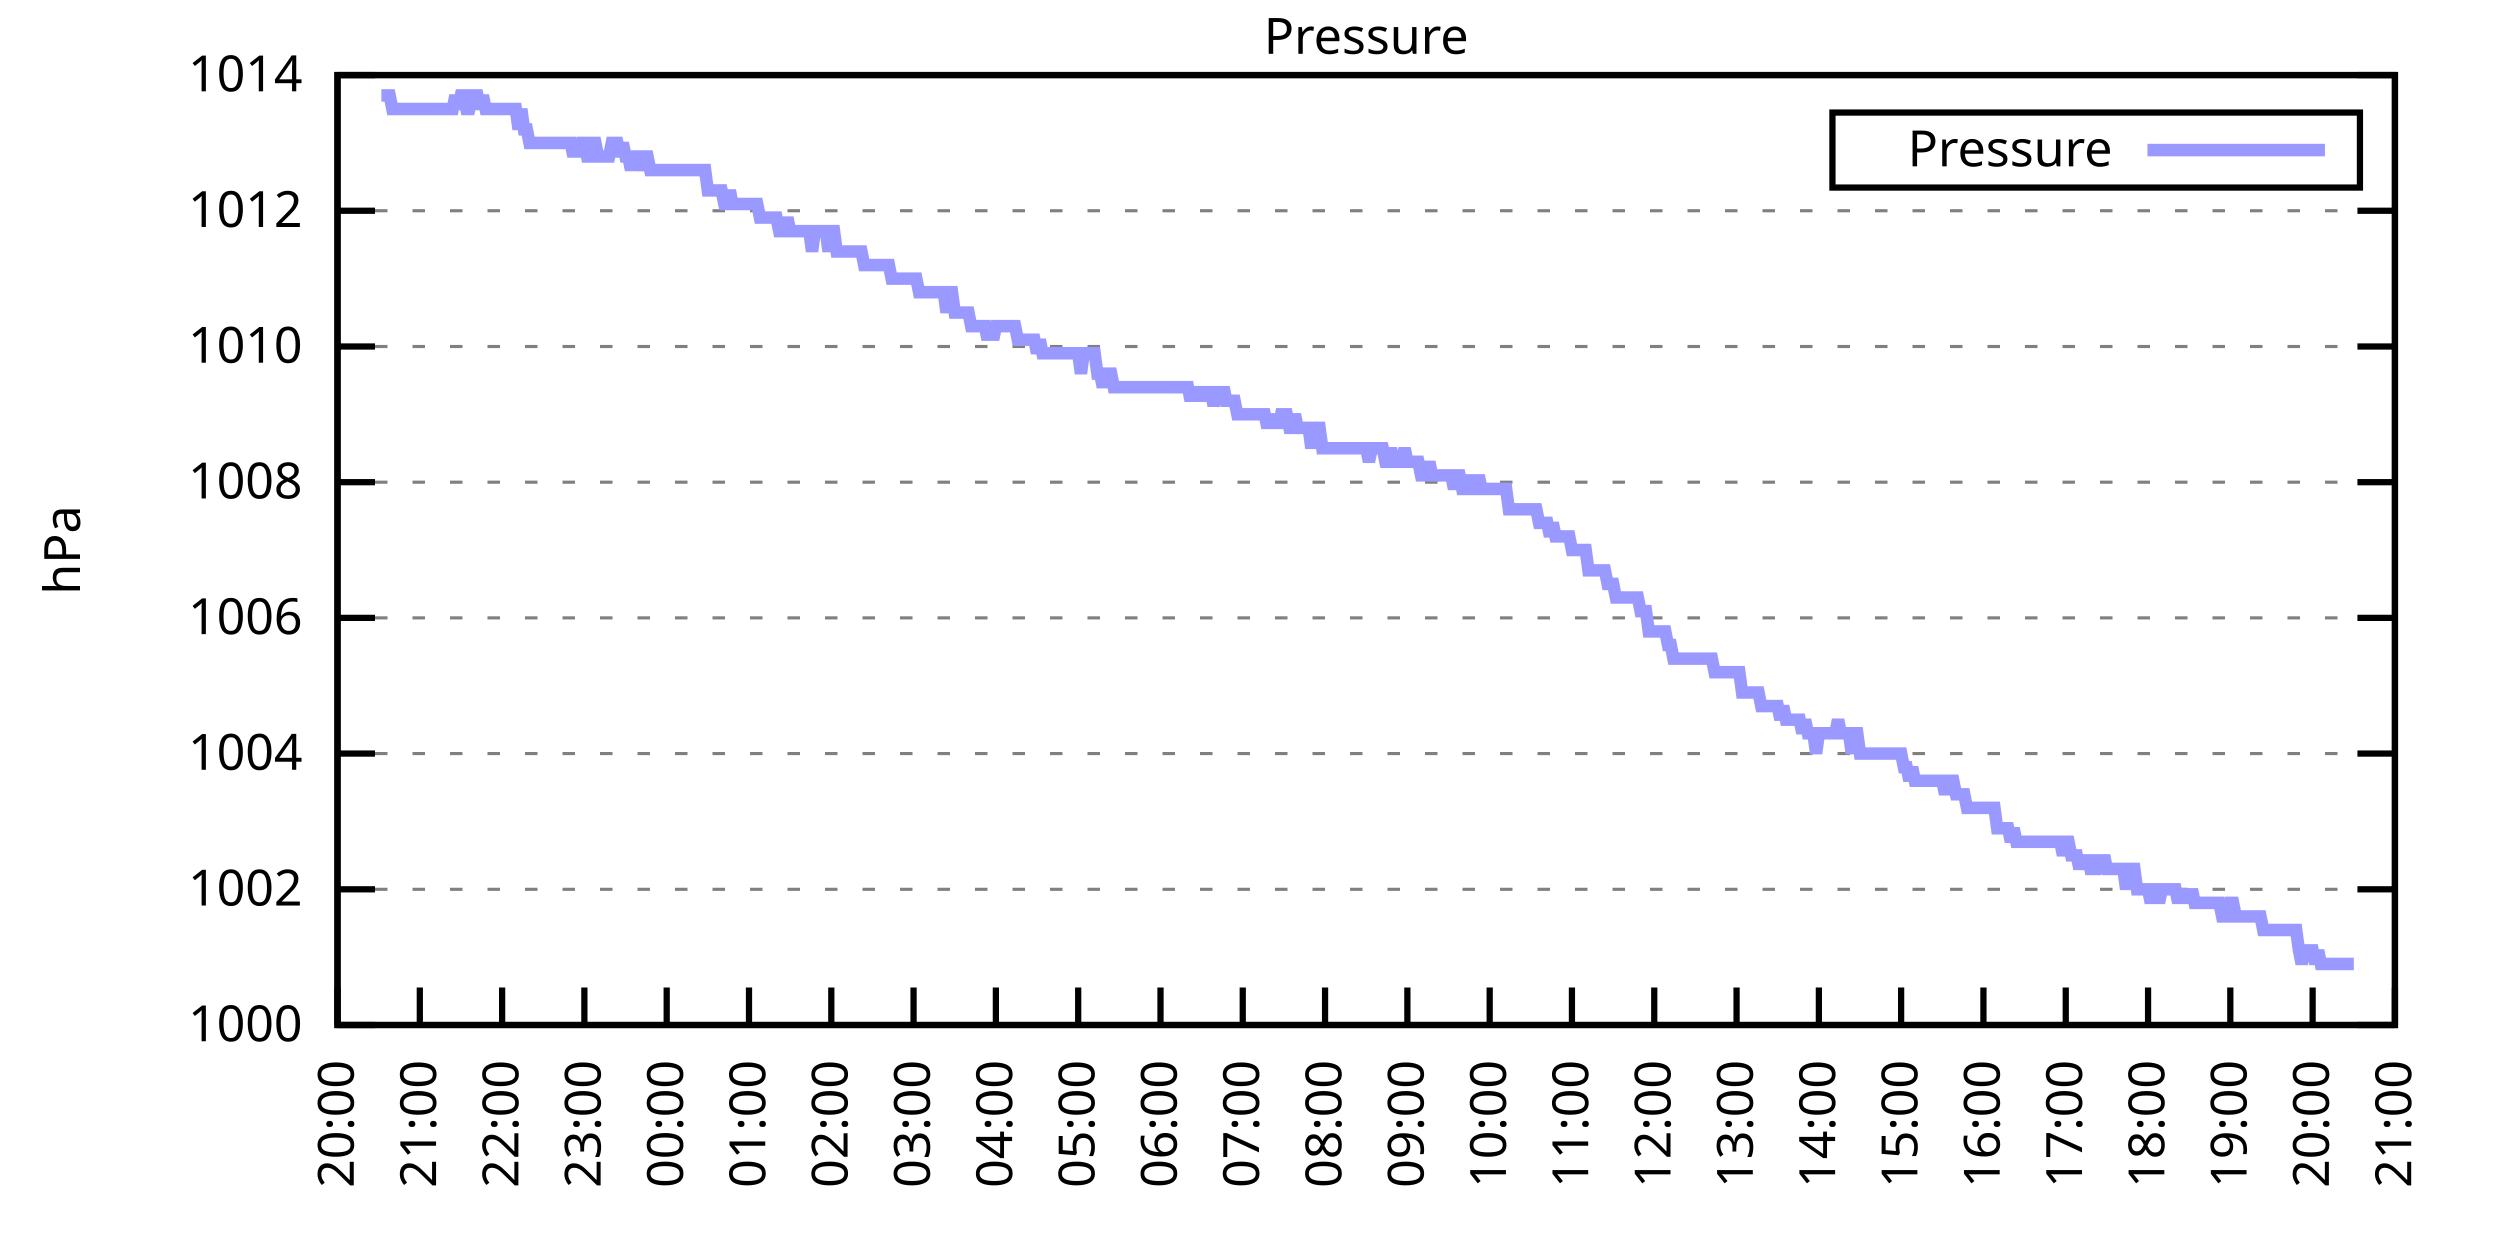
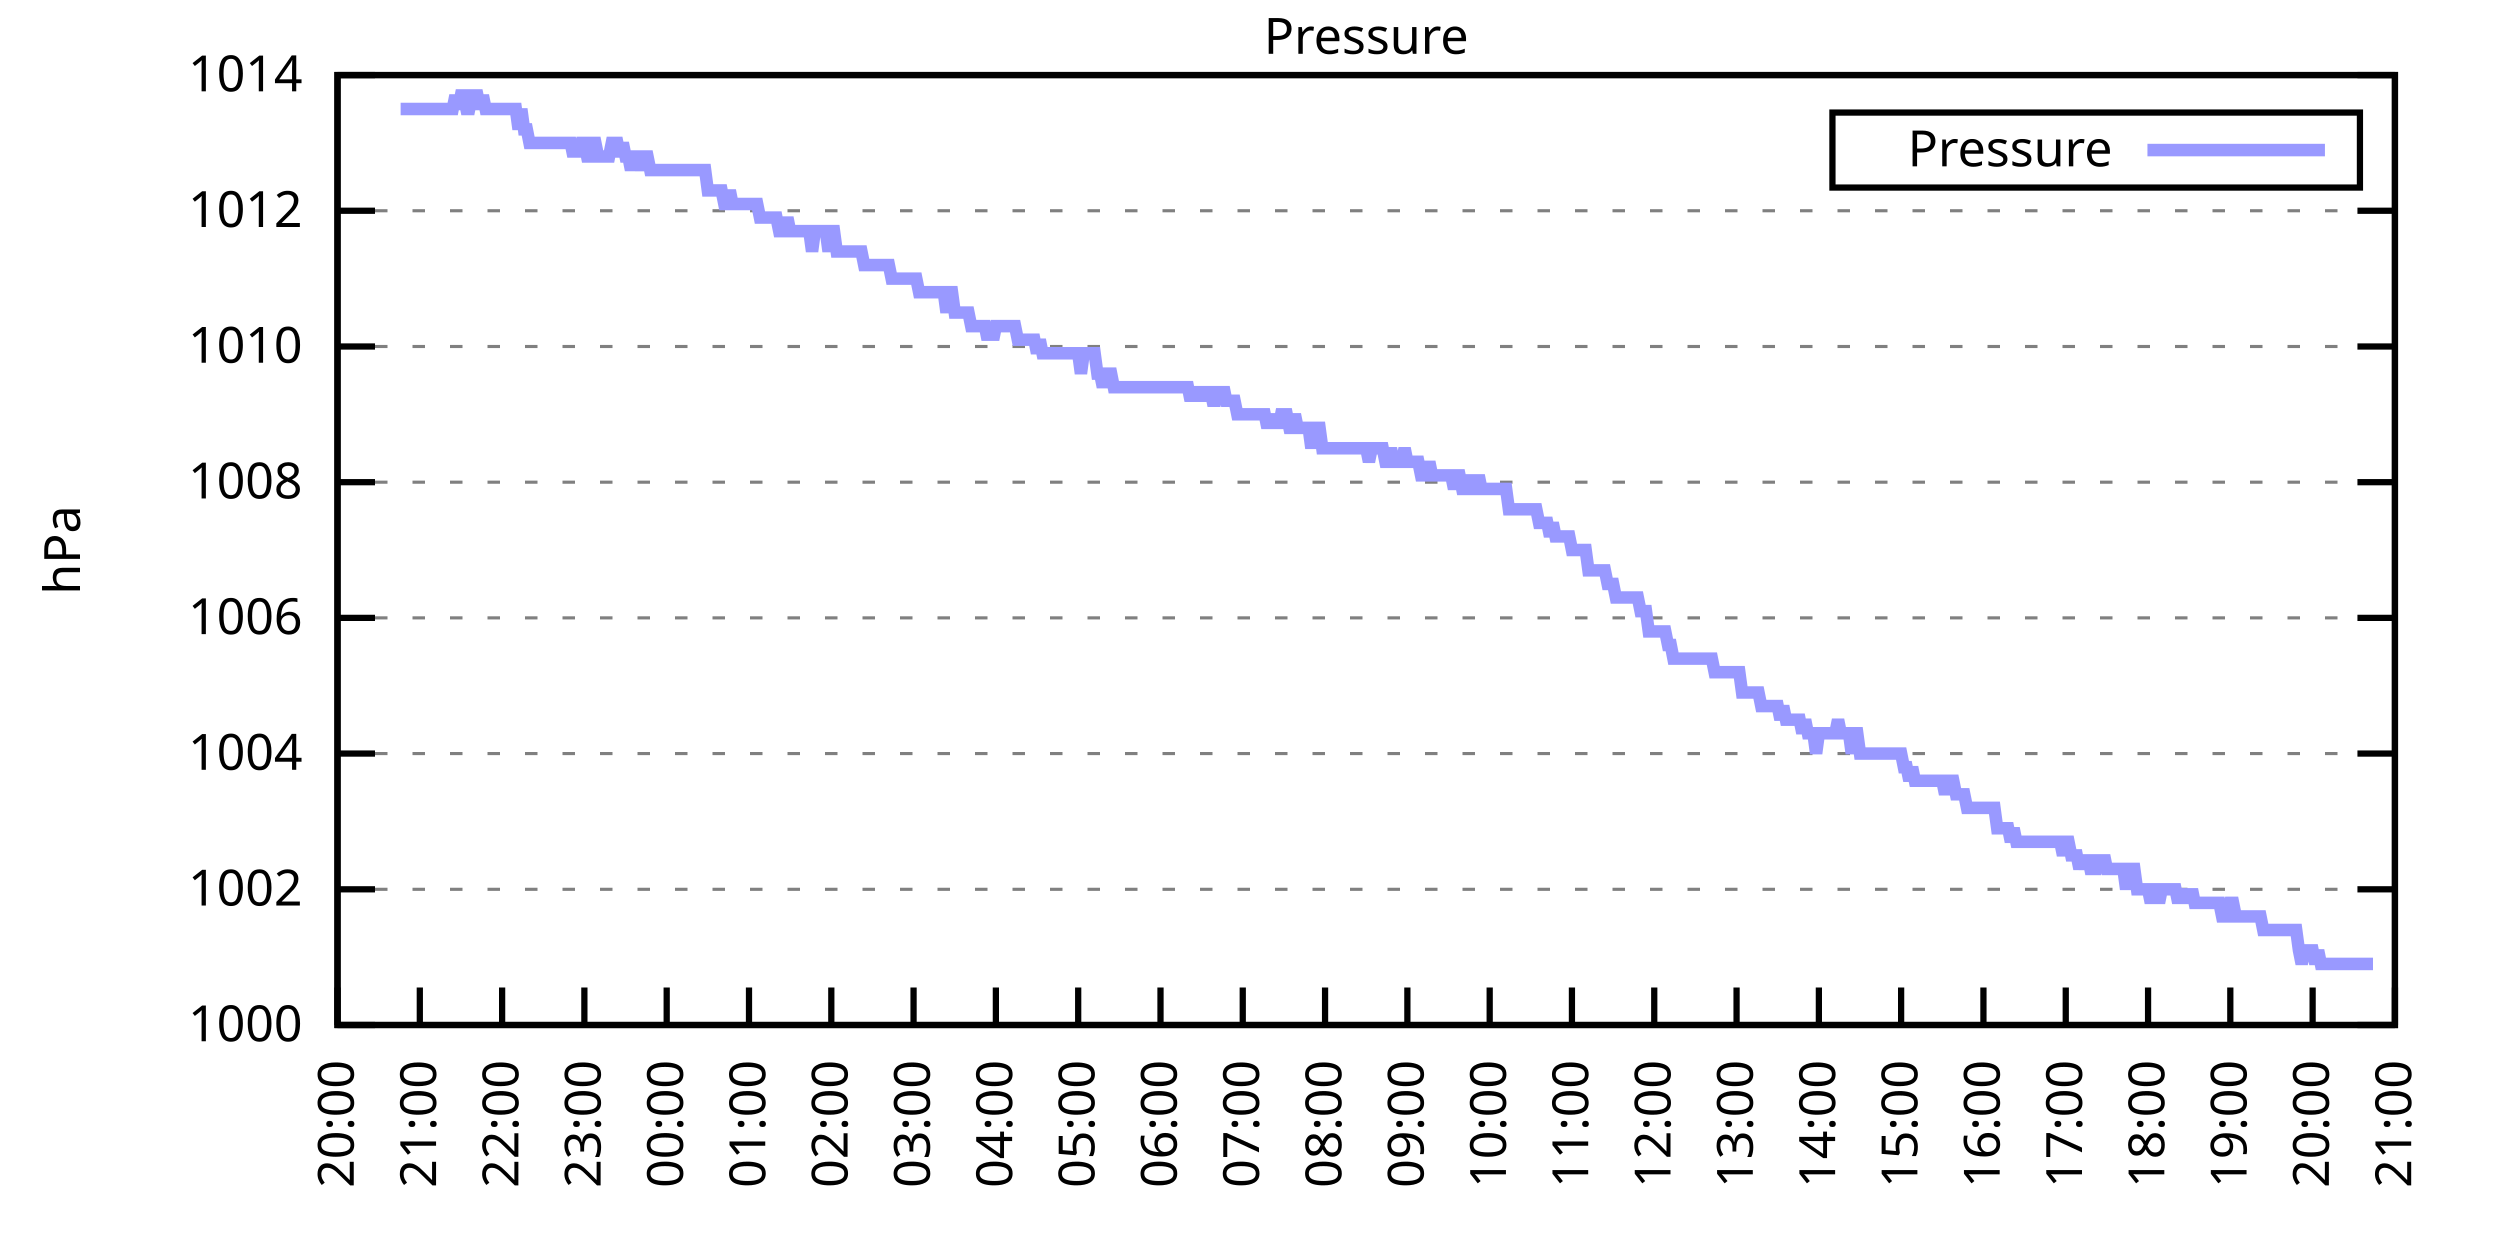
<svg xmlns="http://www.w3.org/2000/svg" xmlns:xlink="http://www.w3.org/1999/xlink" width="400" height="200" viewBox="0 0 400 200">
  <g id="gnuplot_canvas">
    <rect x="0" y="0" width="400" height="200" fill="none" />
    <defs>
      <circle id="gpDot" r="0.5" stroke-width="0.5" stroke="currentColor" />
      <path id="gpPt0" stroke-width="0.333" stroke="currentColor" d="M-1,0 h2 M0,-1 v2" />
      <path id="gpPt1" stroke-width="0.333" stroke="currentColor" d="M-1,-1 L1,1 M1,-1 L-1,1" />
      <path id="gpPt2" stroke-width="0.333" stroke="currentColor" d="M-1,0 L1,0 M0,-1 L0,1 M-1,-1 L1,1 M-1,1 L1,-1" />
      <rect id="gpPt3" stroke-width="0.333" stroke="currentColor" x="-1" y="-1" width="2" height="2" />
      <rect id="gpPt4" stroke-width="0.333" stroke="currentColor" fill="currentColor" x="-1" y="-1" width="2" height="2" />
      <circle id="gpPt5" stroke-width="0.333" stroke="currentColor" cx="0" cy="0" r="1" />
      <use xlink:href="#gpPt5" id="gpPt6" fill="currentColor" stroke="none" />
      <path id="gpPt7" stroke-width="0.333" stroke="currentColor" d="M0,-1.33 L-1.33,0.67 L1.33,0.67 z" />
      <use xlink:href="#gpPt7" id="gpPt8" fill="currentColor" stroke="none" />
      <use xlink:href="#gpPt7" id="gpPt9" stroke="currentColor" transform="rotate(180)" />
      <use xlink:href="#gpPt9" id="gpPt10" fill="currentColor" stroke="none" />
      <use xlink:href="#gpPt3" id="gpPt11" stroke="currentColor" transform="rotate(45)" />
      <use xlink:href="#gpPt11" id="gpPt12" fill="currentColor" stroke="none" />
      <path id="gpPt13" stroke-width="0.333" stroke="currentColor" d="M0,1.330 L1.265,0.411 L0.782,-1.067 L-0.782,-1.076 L-1.265,0.411 z" />
      <use xlink:href="#gpPt13" id="gpPt14" fill="currentColor" stroke="none" />
      <filter id="textbox" filterUnits="objectBoundingBox" x="0" y="0" height="1" width="1">
        <feFlood flood-color="white" flood-opacity="1" result="bgnd" />
        <feComposite in="SourceGraphic" in2="bgnd" operator="atop" />
      </filter>
      <filter id="greybox" filterUnits="objectBoundingBox" x="0" y="0" height="1" width="1">
        <feFlood flood-color="lightgrey" flood-opacity="1" result="grey" />
        <feComposite in="SourceGraphic" in2="grey" operator="atop" />
      </filter>
    </defs>
    <g fill="none" color="white" stroke="currentColor" stroke-width="1.00" stroke-linecap="butt" stroke-linejoin="miter">
</g>
    <g fill="none" color="black" stroke="currentColor" stroke-width="1.00" stroke-linecap="butt" stroke-linejoin="miter">
      <g stroke="none" shape-rendering="crispEdges">
        <polygon fill="rgb(255, 255, 255)" points="54.00,164.00 383.18,164.00 383.18,12.02 54.00,12.02 " />
      </g>
    </g>
    <g fill="none" color="black" stroke="currentColor" stroke-width="1.00" stroke-linecap="butt" stroke-linejoin="miter">
</g>
    <g fill="none" color="black" stroke="black" stroke-width="0.50" stroke-linecap="butt" stroke-linejoin="miter">
</g>
    <g fill="none" color="gray" stroke="currentColor" stroke-width="0.50" stroke-linecap="butt" stroke-linejoin="miter">
      <path stroke="gray" stroke-dasharray="2,4" class="gridline" d="M54.00,164.00 L383.19,164.00  " />
    </g>
    <g fill="none" color="gray" stroke="gray" stroke-width="1.00" stroke-linecap="butt" stroke-linejoin="miter">
</g>
    <g fill="none" color="black" stroke="currentColor" stroke-width="1.00" stroke-linecap="butt" stroke-linejoin="miter">
      <path stroke="black" d="M54.00,164.00 L60.00,164.00 M383.19,164.00 L377.19,164.00  " />
      <g transform="translate(48.40,166.60)" stroke="none" fill="black" font-family="Sans" font-size="8.00" text-anchor="end">
        <text>
          <tspan font-family="Sans"> 1000</tspan>
        </text>
      </g>
    </g>
    <g fill="none" color="black" stroke="currentColor" stroke-width="1.00" stroke-linecap="butt" stroke-linejoin="miter">
</g>
    <g fill="none" color="black" stroke="black" stroke-width="0.50" stroke-linecap="butt" stroke-linejoin="miter">
</g>
    <g fill="none" color="gray" stroke="currentColor" stroke-width="0.50" stroke-linecap="butt" stroke-linejoin="miter">
      <path stroke="gray" stroke-dasharray="2,4" class="gridline" d="M54.00,142.29 L383.19,142.29  " />
    </g>
    <g fill="none" color="gray" stroke="gray" stroke-width="1.00" stroke-linecap="butt" stroke-linejoin="miter">
</g>
    <g fill="none" color="black" stroke="currentColor" stroke-width="1.00" stroke-linecap="butt" stroke-linejoin="miter">
      <path stroke="black" d="M54.00,142.29 L60.00,142.29 M383.19,142.29 L377.19,142.29  " />
      <g transform="translate(48.40,144.89)" stroke="none" fill="black" font-family="Sans" font-size="8.00" text-anchor="end">
        <text>
          <tspan font-family="Sans"> 1002</tspan>
        </text>
      </g>
    </g>
    <g fill="none" color="black" stroke="currentColor" stroke-width="1.00" stroke-linecap="butt" stroke-linejoin="miter">
</g>
    <g fill="none" color="black" stroke="black" stroke-width="0.50" stroke-linecap="butt" stroke-linejoin="miter">
</g>
    <g fill="none" color="gray" stroke="currentColor" stroke-width="0.50" stroke-linecap="butt" stroke-linejoin="miter">
      <path stroke="gray" stroke-dasharray="2,4" class="gridline" d="M54.00,120.57 L383.19,120.57  " />
    </g>
    <g fill="none" color="gray" stroke="gray" stroke-width="1.00" stroke-linecap="butt" stroke-linejoin="miter">
</g>
    <g fill="none" color="black" stroke="currentColor" stroke-width="1.00" stroke-linecap="butt" stroke-linejoin="miter">
      <path stroke="black" d="M54.00,120.57 L60.00,120.57 M383.19,120.57 L377.19,120.57  " />
      <g transform="translate(48.40,123.17)" stroke="none" fill="black" font-family="Sans" font-size="8.00" text-anchor="end">
        <text>
          <tspan font-family="Sans"> 1004</tspan>
        </text>
      </g>
    </g>
    <g fill="none" color="black" stroke="currentColor" stroke-width="1.00" stroke-linecap="butt" stroke-linejoin="miter">
</g>
    <g fill="none" color="black" stroke="black" stroke-width="0.50" stroke-linecap="butt" stroke-linejoin="miter">
</g>
    <g fill="none" color="gray" stroke="currentColor" stroke-width="0.50" stroke-linecap="butt" stroke-linejoin="miter">
      <path stroke="gray" stroke-dasharray="2,4" class="gridline" d="M54.00,98.86 L383.19,98.86  " />
    </g>
    <g fill="none" color="gray" stroke="gray" stroke-width="1.00" stroke-linecap="butt" stroke-linejoin="miter">
</g>
    <g fill="none" color="black" stroke="currentColor" stroke-width="1.00" stroke-linecap="butt" stroke-linejoin="miter">
      <path stroke="black" d="M54.00,98.86 L60.00,98.86 M383.19,98.86 L377.19,98.86  " />
      <g transform="translate(48.40,101.46)" stroke="none" fill="black" font-family="Sans" font-size="8.00" text-anchor="end">
        <text>
          <tspan font-family="Sans"> 1006</tspan>
        </text>
      </g>
    </g>
    <g fill="none" color="black" stroke="currentColor" stroke-width="1.00" stroke-linecap="butt" stroke-linejoin="miter">
</g>
    <g fill="none" color="black" stroke="black" stroke-width="0.50" stroke-linecap="butt" stroke-linejoin="miter">
</g>
    <g fill="none" color="gray" stroke="currentColor" stroke-width="0.50" stroke-linecap="butt" stroke-linejoin="miter">
      <path stroke="gray" stroke-dasharray="2,4" class="gridline" d="M54.00,77.15 L383.19,77.15  " />
    </g>
    <g fill="none" color="gray" stroke="gray" stroke-width="1.00" stroke-linecap="butt" stroke-linejoin="miter">
</g>
    <g fill="none" color="black" stroke="currentColor" stroke-width="1.00" stroke-linecap="butt" stroke-linejoin="miter">
      <path stroke="black" d="M54.00,77.15 L60.00,77.15 M383.19,77.15 L377.19,77.15  " />
      <g transform="translate(48.40,79.75)" stroke="none" fill="black" font-family="Sans" font-size="8.00" text-anchor="end">
        <text>
          <tspan font-family="Sans"> 1008</tspan>
        </text>
      </g>
    </g>
    <g fill="none" color="black" stroke="currentColor" stroke-width="1.00" stroke-linecap="butt" stroke-linejoin="miter">
</g>
    <g fill="none" color="black" stroke="black" stroke-width="0.50" stroke-linecap="butt" stroke-linejoin="miter">
</g>
    <g fill="none" color="gray" stroke="currentColor" stroke-width="0.50" stroke-linecap="butt" stroke-linejoin="miter">
      <path stroke="gray" stroke-dasharray="2,4" class="gridline" d="M54.00,55.44 L383.19,55.44  " />
    </g>
    <g fill="none" color="gray" stroke="gray" stroke-width="1.00" stroke-linecap="butt" stroke-linejoin="miter">
</g>
    <g fill="none" color="black" stroke="currentColor" stroke-width="1.00" stroke-linecap="butt" stroke-linejoin="miter">
      <path stroke="black" d="M54.00,55.44 L60.00,55.44 M383.19,55.44 L377.19,55.44  " />
      <g transform="translate(48.40,58.04)" stroke="none" fill="black" font-family="Sans" font-size="8.00" text-anchor="end">
        <text>
          <tspan font-family="Sans"> 1010</tspan>
        </text>
      </g>
    </g>
    <g fill="none" color="black" stroke="currentColor" stroke-width="1.00" stroke-linecap="butt" stroke-linejoin="miter">
</g>
    <g fill="none" color="black" stroke="black" stroke-width="0.50" stroke-linecap="butt" stroke-linejoin="miter">
</g>
    <g fill="none" color="gray" stroke="currentColor" stroke-width="0.50" stroke-linecap="butt" stroke-linejoin="miter">
      <path stroke="gray" stroke-dasharray="2,4" class="gridline" d="M54.00,33.72 L383.19,33.72  " />
    </g>
    <g fill="none" color="gray" stroke="gray" stroke-width="1.00" stroke-linecap="butt" stroke-linejoin="miter">
</g>
    <g fill="none" color="black" stroke="currentColor" stroke-width="1.00" stroke-linecap="butt" stroke-linejoin="miter">
      <path stroke="black" d="M54.00,33.72 L60.00,33.72 M383.19,33.72 L377.19,33.72  " />
      <g transform="translate(48.40,36.32)" stroke="none" fill="black" font-family="Sans" font-size="8.00" text-anchor="end">
        <text>
          <tspan font-family="Sans"> 1012</tspan>
        </text>
      </g>
    </g>
    <g fill="none" color="black" stroke="currentColor" stroke-width="1.00" stroke-linecap="butt" stroke-linejoin="miter">
</g>
    <g fill="none" color="black" stroke="black" stroke-width="0.50" stroke-linecap="butt" stroke-linejoin="miter">
</g>
    <g fill="none" color="gray" stroke="currentColor" stroke-width="0.50" stroke-linecap="butt" stroke-linejoin="miter">
      <path stroke="gray" stroke-dasharray="2,4" class="gridline" d="M54.00,12.01 L383.19,12.01  " />
    </g>
    <g fill="none" color="gray" stroke="gray" stroke-width="1.00" stroke-linecap="butt" stroke-linejoin="miter">
</g>
    <g fill="none" color="black" stroke="currentColor" stroke-width="1.00" stroke-linecap="butt" stroke-linejoin="miter">
      <path stroke="black" d="M54.00,12.01 L60.00,12.01 M383.19,12.01 L377.19,12.01  " />
      <g transform="translate(48.40,14.61)" stroke="none" fill="black" font-family="Sans" font-size="8.00" text-anchor="end">
        <text>
          <tspan font-family="Sans"> 1014</tspan>
        </text>
      </g>
    </g>
    <g fill="none" color="black" stroke="currentColor" stroke-width="1.00" stroke-linecap="butt" stroke-linejoin="miter">
      <path stroke="black" d="M54.00,164.00 L54.00,158.00  " />
      <g transform="translate(56.60,169.60) rotate(270.00)" stroke="none" fill="black" font-family="Sans" font-size="8.00" text-anchor="end">
        <text>
          <tspan font-family="Sans">20:00</tspan>
        </text>
      </g>
    </g>
    <g fill="none" color="black" stroke="currentColor" stroke-width="1.00" stroke-linecap="butt" stroke-linejoin="miter">
      <path stroke="black" d="M67.17,164.00 L67.17,158.00  " />
      <g transform="translate(69.77,169.60) rotate(270.00)" stroke="none" fill="black" font-family="Sans" font-size="8.00" text-anchor="end">
        <text>
          <tspan font-family="Sans">21:00</tspan>
        </text>
      </g>
    </g>
    <g fill="none" color="black" stroke="currentColor" stroke-width="1.00" stroke-linecap="butt" stroke-linejoin="miter">
      <path stroke="black" d="M80.34,164.00 L80.34,158.00  " />
      <g transform="translate(82.94,169.60) rotate(270.00)" stroke="none" fill="black" font-family="Sans" font-size="8.00" text-anchor="end">
        <text>
          <tspan font-family="Sans">22:00</tspan>
        </text>
      </g>
    </g>
    <g fill="none" color="black" stroke="currentColor" stroke-width="1.00" stroke-linecap="butt" stroke-linejoin="miter">
      <path stroke="black" d="M93.50,164.00 L93.50,158.00  " />
      <g transform="translate(96.10,169.60) rotate(270.00)" stroke="none" fill="black" font-family="Sans" font-size="8.00" text-anchor="end">
        <text>
          <tspan font-family="Sans">23:00</tspan>
        </text>
      </g>
    </g>
    <g fill="none" color="black" stroke="currentColor" stroke-width="1.00" stroke-linecap="butt" stroke-linejoin="miter">
      <path stroke="black" d="M106.67,164.00 L106.67,158.00  " />
      <g transform="translate(109.27,169.60) rotate(270.00)" stroke="none" fill="black" font-family="Sans" font-size="8.00" text-anchor="end">
        <text>
          <tspan font-family="Sans">00:00</tspan>
        </text>
      </g>
    </g>
    <g fill="none" color="black" stroke="currentColor" stroke-width="1.00" stroke-linecap="butt" stroke-linejoin="miter">
      <path stroke="black" d="M119.84,164.00 L119.84,158.00  " />
      <g transform="translate(122.44,169.60) rotate(270.00)" stroke="none" fill="black" font-family="Sans" font-size="8.00" text-anchor="end">
        <text>
          <tspan font-family="Sans">01:00</tspan>
        </text>
      </g>
    </g>
    <g fill="none" color="black" stroke="currentColor" stroke-width="1.00" stroke-linecap="butt" stroke-linejoin="miter">
      <path stroke="black" d="M133.01,164.00 L133.01,158.00  " />
      <g transform="translate(135.61,169.60) rotate(270.00)" stroke="none" fill="black" font-family="Sans" font-size="8.00" text-anchor="end">
        <text>
          <tspan font-family="Sans">02:00</tspan>
        </text>
      </g>
    </g>
    <g fill="none" color="black" stroke="currentColor" stroke-width="1.00" stroke-linecap="butt" stroke-linejoin="miter">
      <path stroke="black" d="M146.17,164.00 L146.17,158.00  " />
      <g transform="translate(148.77,169.60) rotate(270.00)" stroke="none" fill="black" font-family="Sans" font-size="8.00" text-anchor="end">
        <text>
          <tspan font-family="Sans">03:00</tspan>
        </text>
      </g>
    </g>
    <g fill="none" color="black" stroke="currentColor" stroke-width="1.00" stroke-linecap="butt" stroke-linejoin="miter">
      <path stroke="black" d="M159.34,164.00 L159.34,158.00  " />
      <g transform="translate(161.94,169.60) rotate(270.00)" stroke="none" fill="black" font-family="Sans" font-size="8.00" text-anchor="end">
        <text>
          <tspan font-family="Sans">04:00</tspan>
        </text>
      </g>
    </g>
    <g fill="none" color="black" stroke="currentColor" stroke-width="1.00" stroke-linecap="butt" stroke-linejoin="miter">
      <path stroke="black" d="M172.51,164.00 L172.51,158.00  " />
      <g transform="translate(175.11,169.60) rotate(270.00)" stroke="none" fill="black" font-family="Sans" font-size="8.00" text-anchor="end">
        <text>
          <tspan font-family="Sans">05:00</tspan>
        </text>
      </g>
    </g>
    <g fill="none" color="black" stroke="currentColor" stroke-width="1.00" stroke-linecap="butt" stroke-linejoin="miter">
      <path stroke="black" d="M185.68,164.00 L185.68,158.00  " />
      <g transform="translate(188.28,169.60) rotate(270.00)" stroke="none" fill="black" font-family="Sans" font-size="8.00" text-anchor="end">
        <text>
          <tspan font-family="Sans">06:00</tspan>
        </text>
      </g>
    </g>
    <g fill="none" color="black" stroke="currentColor" stroke-width="1.00" stroke-linecap="butt" stroke-linejoin="miter">
      <path stroke="black" d="M198.84,164.00 L198.84,158.00  " />
      <g transform="translate(201.44,169.60) rotate(270.00)" stroke="none" fill="black" font-family="Sans" font-size="8.00" text-anchor="end">
        <text>
          <tspan font-family="Sans">07:00</tspan>
        </text>
      </g>
    </g>
    <g fill="none" color="black" stroke="currentColor" stroke-width="1.00" stroke-linecap="butt" stroke-linejoin="miter">
      <path stroke="black" d="M212.01,164.00 L212.01,158.00  " />
      <g transform="translate(214.61,169.60) rotate(270.00)" stroke="none" fill="black" font-family="Sans" font-size="8.00" text-anchor="end">
        <text>
          <tspan font-family="Sans">08:00</tspan>
        </text>
      </g>
    </g>
    <g fill="none" color="black" stroke="currentColor" stroke-width="1.00" stroke-linecap="butt" stroke-linejoin="miter">
      <path stroke="black" d="M225.18,164.00 L225.18,158.00  " />
      <g transform="translate(227.78,169.60) rotate(270.00)" stroke="none" fill="black" font-family="Sans" font-size="8.00" text-anchor="end">
        <text>
          <tspan font-family="Sans">09:00</tspan>
        </text>
      </g>
    </g>
    <g fill="none" color="black" stroke="currentColor" stroke-width="1.00" stroke-linecap="butt" stroke-linejoin="miter">
      <path stroke="black" d="M238.35,164.00 L238.35,158.00  " />
      <g transform="translate(240.95,169.60) rotate(270.00)" stroke="none" fill="black" font-family="Sans" font-size="8.00" text-anchor="end">
        <text>
          <tspan font-family="Sans">10:00</tspan>
        </text>
      </g>
    </g>
    <g fill="none" color="black" stroke="currentColor" stroke-width="1.00" stroke-linecap="butt" stroke-linejoin="miter">
      <path stroke="black" d="M251.51,164.00 L251.51,158.00  " />
      <g transform="translate(254.11,169.60) rotate(270.00)" stroke="none" fill="black" font-family="Sans" font-size="8.00" text-anchor="end">
        <text>
          <tspan font-family="Sans">11:00</tspan>
        </text>
      </g>
    </g>
    <g fill="none" color="black" stroke="currentColor" stroke-width="1.00" stroke-linecap="butt" stroke-linejoin="miter">
      <path stroke="black" d="M264.68,164.00 L264.68,158.00  " />
      <g transform="translate(267.28,169.60) rotate(270.00)" stroke="none" fill="black" font-family="Sans" font-size="8.00" text-anchor="end">
        <text>
          <tspan font-family="Sans">12:00</tspan>
        </text>
      </g>
    </g>
    <g fill="none" color="black" stroke="currentColor" stroke-width="1.00" stroke-linecap="butt" stroke-linejoin="miter">
      <path stroke="black" d="M277.85,164.00 L277.85,158.00  " />
      <g transform="translate(280.45,169.60) rotate(270.00)" stroke="none" fill="black" font-family="Sans" font-size="8.00" text-anchor="end">
        <text>
          <tspan font-family="Sans">13:00</tspan>
        </text>
      </g>
    </g>
    <g fill="none" color="black" stroke="currentColor" stroke-width="1.00" stroke-linecap="butt" stroke-linejoin="miter">
      <path stroke="black" d="M291.02,164.00 L291.02,158.00  " />
      <g transform="translate(293.62,169.60) rotate(270.00)" stroke="none" fill="black" font-family="Sans" font-size="8.00" text-anchor="end">
        <text>
          <tspan font-family="Sans">14:00</tspan>
        </text>
      </g>
    </g>
    <g fill="none" color="black" stroke="currentColor" stroke-width="1.00" stroke-linecap="butt" stroke-linejoin="miter">
      <path stroke="black" d="M304.18,164.00 L304.18,158.00  " />
      <g transform="translate(306.78,169.60) rotate(270.00)" stroke="none" fill="black" font-family="Sans" font-size="8.00" text-anchor="end">
        <text>
          <tspan font-family="Sans">15:00</tspan>
        </text>
      </g>
    </g>
    <g fill="none" color="black" stroke="currentColor" stroke-width="1.00" stroke-linecap="butt" stroke-linejoin="miter">
      <path stroke="black" d="M317.35,164.00 L317.35,158.00  " />
      <g transform="translate(319.95,169.60) rotate(270.00)" stroke="none" fill="black" font-family="Sans" font-size="8.00" text-anchor="end">
        <text>
          <tspan font-family="Sans">16:00</tspan>
        </text>
      </g>
    </g>
    <g fill="none" color="black" stroke="currentColor" stroke-width="1.00" stroke-linecap="butt" stroke-linejoin="miter">
      <path stroke="black" d="M330.52,164.00 L330.52,158.00  " />
      <g transform="translate(333.12,169.60) rotate(270.00)" stroke="none" fill="black" font-family="Sans" font-size="8.00" text-anchor="end">
        <text>
          <tspan font-family="Sans">17:00</tspan>
        </text>
      </g>
    </g>
    <g fill="none" color="black" stroke="currentColor" stroke-width="1.00" stroke-linecap="butt" stroke-linejoin="miter">
      <path stroke="black" d="M343.69,164.00 L343.69,158.00  " />
      <g transform="translate(346.29,169.60) rotate(270.00)" stroke="none" fill="black" font-family="Sans" font-size="8.00" text-anchor="end">
        <text>
          <tspan font-family="Sans">18:00</tspan>
        </text>
      </g>
    </g>
    <g fill="none" color="black" stroke="currentColor" stroke-width="1.00" stroke-linecap="butt" stroke-linejoin="miter">
      <path stroke="black" d="M356.85,164.00 L356.85,158.00  " />
      <g transform="translate(359.45,169.60) rotate(270.00)" stroke="none" fill="black" font-family="Sans" font-size="8.00" text-anchor="end">
        <text>
          <tspan font-family="Sans">19:00</tspan>
        </text>
      </g>
    </g>
    <g fill="none" color="black" stroke="currentColor" stroke-width="1.00" stroke-linecap="butt" stroke-linejoin="miter">
      <path stroke="black" d="M370.02,164.00 L370.02,158.00  " />
      <g transform="translate(372.62,169.60) rotate(270.00)" stroke="none" fill="black" font-family="Sans" font-size="8.00" text-anchor="end">
        <text>
          <tspan font-family="Sans">20:00</tspan>
        </text>
      </g>
    </g>
    <g fill="none" color="black" stroke="currentColor" stroke-width="1.00" stroke-linecap="butt" stroke-linejoin="miter">
      <path stroke="black" d="M383.19,164.00 L383.19,158.00  " />
      <g transform="translate(385.79,169.60) rotate(270.00)" stroke="none" fill="black" font-family="Sans" font-size="8.00" text-anchor="end">
        <text>
          <tspan font-family="Sans">21:00</tspan>
        </text>
      </g>
    </g>
    <g fill="none" color="black" stroke="currentColor" stroke-width="1.00" stroke-linecap="butt" stroke-linejoin="miter">
</g>
    <g fill="none" color="black" stroke="currentColor" stroke-width="1.00" stroke-linecap="butt" stroke-linejoin="miter">
      <path stroke="black" d="M54.00,12.01 L54.00,164.00 L383.19,164.00 L383.19,12.01 L54.00,12.01 Z  " />
    </g>
    <g fill="none" color="black" stroke="currentColor" stroke-width="1.00" stroke-linecap="butt" stroke-linejoin="miter">
</g>
    <g fill="none" color="black" stroke="currentColor" stroke-width="1.00" stroke-linecap="butt" stroke-linejoin="miter">
      <path stroke="black" d="M293.19,30.01 L293.19,18.01 L377.59,18.01 L377.59,30.01 L293.19,30.01 Z  " />
    </g>
    <g id="Pressure_plot_1">
      <g fill="none" color="white" stroke="black" stroke-width="2.00" stroke-linecap="butt" stroke-linejoin="miter">
</g>
      <g fill="none" color="black" stroke="currentColor" stroke-width="2.00" stroke-linecap="butt" stroke-linejoin="miter">
        <g transform="translate(337.99,26.61)" stroke="none" fill="black" font-family="Sans" font-size="8.00" text-anchor="end">
          <text>
            <tspan font-family="Sans">Pressure</tspan>
          </text>
        </g>
      </g>
      <g fill="none" color="black" stroke="currentColor" stroke-width="2.00" stroke-linecap="butt" stroke-linejoin="miter">
-         <path stroke="rgb(153, 153, 255)" d="M343.59,24.01 L371.99,24.01 M61.02,15.27 L61.46,15.27 L61.90,15.27 L62.34,15.27 L62.78,17.44 L63.22,17.44   L63.66,17.44 L64.10,17.44 L64.53,17.44 L64.97,17.44 L65.41,17.44 L65.85,17.44 L66.29,17.44 L66.73,17.44   L67.17,17.44 L67.61,17.44 L68.05,17.44 L68.48,17.44 L68.92,17.44 L69.36,17.44 L69.80,17.44 L70.24,17.44   L70.68,17.44 L71.12,17.44 L71.56,17.44 L72.00,17.44 L72.43,17.44 L72.87,15.27 L73.31,17.44 L73.75,15.27   L74.19,15.27 L74.63,17.44 L75.07,17.44 L75.51,15.27 L75.95,15.27 L76.38,15.27 L76.82,17.44 L77.26,15.27   L77.70,17.44 L78.14,17.44 L78.58,17.44 L79.02,17.44 L79.46,17.44 L79.90,17.44 L80.34,17.44 L80.77,17.44   L81.21,17.44 L81.65,17.44 L82.09,17.44 L82.53,17.44 L82.97,20.70 L83.41,17.44 L83.85,20.70 L84.29,20.70   L84.72,22.87 L85.16,22.87 L85.60,22.87 L86.04,22.87 L86.48,22.87 L86.92,22.87 L87.36,22.87 L87.80,22.87   L88.24,22.87 L88.67,22.87 L89.11,22.87 L89.55,22.87 L89.99,22.87 L90.43,22.87 L90.87,22.87 L91.31,22.87   L91.75,25.04 L92.19,22.87 L92.62,25.04 L93.06,22.87 L93.50,22.87 L93.94,25.04 L94.38,25.04 L94.82,22.87   L95.26,22.87 L95.70,25.04 L96.14,25.04 L96.58,25.04 L97.01,25.04 L97.45,25.04 L97.89,22.87 L98.33,22.87   L98.77,22.87 L99.21,25.04 L99.65,22.87 L100.09,25.04 L100.53,25.04 L100.96,27.21 L101.40,25.04 L101.84,25.04   L102.28,25.04 L102.72,27.21 L103.16,25.04 L103.60,25.04 L104.04,27.21 L104.48,27.21 L104.91,27.21 L105.35,27.21   L105.79,27.21 L106.23,27.21 L106.67,27.21 L107.11,27.21 L107.55,27.21 L107.99,27.21 L108.43,27.21 L108.87,27.21   L109.30,27.21 L109.74,27.21 L110.18,27.21 L110.62,27.21 L111.06,27.21 L111.50,27.21 L111.94,27.21 L112.38,27.21   L112.82,27.21 L113.25,30.47 L113.69,30.47 L114.13,30.47 L114.57,30.47 L115.01,30.47 L115.45,30.47 L115.89,32.64   L116.33,32.64 L116.77,30.47 L117.20,32.64 L117.64,32.64 L118.08,32.64 L118.52,32.64 L118.96,32.64 L119.40,32.64   L119.84,32.64 L120.28,32.64 L120.72,32.64 L121.15,32.64 L121.59,34.81 L122.03,34.81 L122.47,34.81 L122.91,34.81   L123.35,34.81 L123.79,34.81 L124.23,34.81 L124.67,36.98 L125.11,36.98 L125.54,36.98 L125.98,34.81 L126.42,36.98   L126.86,36.98 L127.30,36.98 L127.74,36.98 L128.18,36.98 L128.62,36.98 L129.06,36.98 L129.49,36.98 L129.93,40.24   L130.37,36.98 L130.81,36.98 L131.25,36.98 L131.69,36.98 L132.13,36.98 L132.57,40.24 L133.01,36.98 L133.44,36.98   L133.88,40.24 L134.32,40.24 L134.76,40.24 L135.20,40.24 L135.64,40.24 L136.08,40.24 L136.52,40.24 L136.96,40.24   L137.39,40.24 L137.83,40.24 L138.27,42.41 L138.71,42.41 L139.15,42.41 L139.59,42.41 L140.03,42.41 L140.47,42.41   L140.91,42.41 L141.35,42.41 L141.78,42.41 L142.22,42.41 L142.66,44.58 L143.10,44.58 L143.54,44.58 L143.98,44.58   L144.42,44.58 L144.86,44.58 L145.30,44.58 L145.73,44.58 L146.17,44.58 L146.61,44.58 L147.05,46.75 L147.49,46.75   L147.93,46.75 L148.37,46.75 L148.81,46.75 L149.25,46.75 L149.68,46.75 L150.12,46.75 L150.56,46.75 L151.00,46.75   L151.44,50.01 L151.88,46.75 L152.32,46.75 L152.76,50.01 L153.20,50.01 L153.63,50.01 L154.07,50.01 L154.51,50.01   L154.95,50.01 L155.39,52.18 L155.83,52.18 L156.27,52.18 L156.71,52.18 L157.15,52.18 L157.59,52.18 L158.02,54.35   L158.46,52.18 L158.90,54.35 L159.34,52.18 L159.78,52.18 L160.22,52.18 L160.66,52.18 L161.10,52.18 L161.54,52.18   L161.97,52.18 L162.41,52.18 L162.85,54.35 L163.29,54.35 L163.73,54.35 L164.17,54.35 L164.61,54.35 L165.05,54.35   L165.49,54.35 L165.92,56.52 L166.36,54.35 L166.80,56.52 L167.24,56.52 L167.68,56.52 L168.12,56.52 L168.56,56.52   L169.00,56.52 L169.44,56.52 L169.87,56.52 L170.31,56.52 L170.75,56.52 L171.19,56.52 L171.63,56.52 L172.07,56.52   L172.51,56.52 L172.95,59.78 L173.39,56.52 L173.83,56.52 L174.26,56.52 L174.70,56.52 L175.14,56.52 L175.58,59.78   L176.02,59.78 L176.46,61.95 L176.90,59.78 L177.34,59.78 L177.78,59.78 L178.21,61.95 L178.65,61.95 L179.09,61.95   L179.53,61.95 L179.97,61.95 L180.41,61.95 L180.85,61.95 L181.29,61.95 L181.73,61.95 L182.16,61.95 L182.60,61.95   L183.04,61.95 L183.48,61.95 L183.92,61.95 L184.36,61.95 L184.80,61.95 L185.24,61.95 L185.68,61.95 L186.11,61.95   L186.55,61.95 L186.99,61.95 L187.43,61.95 L187.87,61.95 L188.31,61.95 L188.75,61.95 L189.19,61.95 L189.63,61.95   L190.07,61.95 L190.50,64.12 L190.94,61.95 L191.38,64.12 L191.82,61.95 L192.26,64.12 L192.70,61.95 L193.14,64.12   L193.58,61.95 L194.02,64.12 L194.45,64.12 L194.89,61.95 L195.33,64.12 L195.77,61.95 L196.21,64.12 L196.65,64.12   L197.09,64.12 L197.53,64.12 L197.97,66.29 L198.40,66.29 L198.84,66.29 L199.28,66.29 L199.72,66.29 L200.16,66.29   L200.60,66.29 L201.04,66.29 L201.48,66.29 L201.92,66.29 L202.35,66.29 L202.79,68.46 L203.23,66.29 L203.67,68.46   L204.11,66.29 L204.55,68.46 L204.99,66.29 L205.43,66.29 L205.87,66.29 L206.31,68.46 L206.74,68.46 L207.18,66.29   L207.62,68.46 L208.06,68.46 L208.50,68.46 L208.94,68.46 L209.38,68.46 L209.82,71.72 L210.26,68.46 L210.69,68.46   L211.13,68.46 L211.57,71.72 L212.01,71.72 L212.45,71.72 L212.89,71.72 L213.33,71.72 L213.77,71.72 L214.21,71.72   L214.64,71.72 L215.08,71.72 L215.52,71.72 L215.96,71.72 L216.40,71.72 L216.84,71.72 L217.28,71.72 L217.72,71.72   L218.16,71.72 L218.60,71.72 L219.03,73.89 L219.47,71.72 L219.91,71.72 L220.35,71.72 L220.79,71.72 L221.23,71.72   L221.67,73.89 L222.11,73.89 L222.55,71.72 L222.98,73.89 L223.42,73.89 L223.86,73.89 L224.30,73.89 L224.74,71.72   L225.18,73.89 L225.62,73.89 L226.06,73.89 L226.50,73.89 L226.93,73.89 L227.37,76.06 L227.81,76.06 L228.25,76.06   L228.69,73.89 L229.13,76.06 L229.57,76.06 L230.01,76.06 L230.45,76.06 L230.88,76.06 L231.32,76.06 L231.76,76.06   L232.20,76.06 L232.64,78.23 L233.08,76.06 L233.52,76.06 L233.96,78.23 L234.40,78.23 L234.84,78.23 L235.27,76.06   L235.71,78.23 L236.15,78.23 L236.59,76.06 L237.03,78.23 L237.47,78.23 L237.91,78.23 L238.35,78.23 L238.79,78.23   L239.22,78.23 L239.66,78.23 L240.10,78.23 L240.54,78.23 L240.98,78.23 L241.42,81.49 L241.86,81.49 L242.30,81.49   L242.74,81.49 L243.17,81.49 L243.61,81.49 L244.05,81.49 L244.49,81.49 L244.93,81.49 L245.37,81.49 L245.81,81.49   L246.25,83.66 L246.69,83.66 L247.12,83.66 L247.56,83.66 L248.00,85.83 L248.44,83.66 L248.88,85.83 L249.32,85.83   L249.76,85.83 L250.20,85.83 L250.64,85.83 L251.08,85.83 L251.51,88.00 L251.95,88.00 L252.39,88.00 L252.83,88.00   L253.27,88.00 L253.71,88.00 L254.15,91.26 L254.59,91.26 L255.03,91.26 L255.46,91.26 L255.90,91.26 L256.34,91.26   L256.78,91.26 L257.22,93.43 L257.66,93.43 L258.10,93.43 L258.54,95.60 L258.98,95.60 L259.41,95.60 L259.85,95.60   L260.29,95.60 L260.73,95.60 L261.17,95.60 L261.61,95.60 L262.05,95.60 L262.49,97.78 L262.93,97.78 L263.36,97.78   L263.80,101.03 L264.24,101.03 L264.68,101.03 L265.12,101.03 L265.56,101.03 L266.00,101.03 L266.44,101.03 L266.88,103.20   L267.32,103.20 L267.75,105.38 L268.19,105.38 L268.63,105.38 L269.07,105.38 L269.51,105.38 L269.95,105.38 L270.39,105.38   L270.83,105.38 L271.27,105.38 L271.70,105.38 L272.14,105.38 L272.58,105.38 L273.02,105.38 L273.46,105.38 L273.90,105.38   L274.34,107.55 L274.78,107.55 L275.22,107.55 L275.65,107.55 L276.09,107.55 L276.53,107.55 L276.97,107.55 L277.41,107.55   L277.85,107.55 L278.29,107.55 L278.73,110.80 L279.17,110.80 L279.60,110.80 L280.04,110.80 L280.48,110.80 L280.92,110.80   L281.36,110.80 L281.80,112.97 L282.24,112.97 L282.68,112.97 L283.12,112.97 L283.56,112.97 L283.99,112.97 L284.43,112.97   L284.87,115.15 L285.31,112.97 L285.75,115.15 L286.19,115.15 L286.63,115.15 L287.07,115.15 L287.51,115.15 L287.94,115.15   L288.38,117.32 L288.82,115.15 L289.26,117.32 L289.70,117.32 L290.14,117.32 L290.58,120.57 L291.02,117.32 L291.46,117.32   L291.89,117.32 L292.33,117.32 L292.77,117.32 L293.21,117.32 L293.65,117.32 L294.09,115.15 L294.53,117.32 L294.97,117.32   L295.41,117.32 L295.84,117.32 L296.28,120.57 L296.72,117.32 L297.16,117.32 L297.60,120.57 L298.04,120.57 L298.48,120.57   L298.92,120.57 L299.36,120.57 L299.80,120.57 L300.23,120.57 L300.67,120.57 L301.11,120.57 L301.55,120.57 L301.99,120.57   L302.43,120.57 L302.87,120.57 L303.31,120.57 L303.75,120.57 L304.18,120.57 L304.62,122.75 L305.06,122.75 L305.50,124.92   L305.94,122.75 L306.38,124.92 L306.82,124.92 L307.26,124.92 L307.70,124.92 L308.13,124.92 L308.57,124.92 L309.01,124.92   L309.45,124.92 L309.89,124.92 L310.33,124.92 L310.77,124.92 L311.21,127.09 L311.65,124.92 L312.08,124.92 L312.52,124.92   L312.96,127.09 L313.40,127.09 L313.84,127.09 L314.28,127.09 L314.72,129.26 L315.16,129.26 L315.60,129.26 L316.04,129.26   L316.47,129.26 L316.91,129.26 L317.35,129.26 L317.79,129.26 L318.23,129.26 L318.67,129.26 L319.11,129.26 L319.55,132.52   L319.99,132.52 L320.42,132.52 L320.86,132.52 L321.30,132.52 L321.74,134.69 L322.18,132.52 L322.62,134.69 L323.06,134.69   L323.50,134.69 L323.94,134.69 L324.37,134.69 L324.81,134.69 L325.25,134.69 L325.69,134.69 L326.13,134.69 L326.57,134.69   L327.01,134.69 L327.45,134.69 L327.89,134.69 L328.33,134.69 L328.76,134.69 L329.20,134.69 L329.64,134.69 L330.08,136.86   L330.52,134.69 L330.96,134.69 L331.40,136.86 L331.84,136.86 L332.28,136.86 L332.71,139.03 L333.15,136.86 L333.59,139.03   L334.03,136.86 L334.47,139.03 L334.91,139.03 L335.35,139.03 L335.79,136.86 L336.23,139.03 L336.66,136.86 L337.10,139.03   L337.54,139.03 L337.98,139.03 L338.42,139.03 L338.86,139.03 L339.30,139.03 L339.74,139.03 L340.18,142.29 L340.61,139.03   L341.05,139.03 L341.49,139.03 L341.93,142.29 L342.37,142.29 L342.81,142.29 L343.25,142.29 L343.69,142.29 L344.13,144.46   L344.57,142.29 L345.00,142.29 L345.44,144.46 L345.88,142.29 L346.32,142.29 L346.76,142.29 L347.20,142.29 L347.64,142.29   L348.08,142.29 L348.52,144.46 L348.95,142.29 L349.39,144.46 L349.83,142.29 L350.27,144.46 L350.71,142.29 L351.15,144.46   L351.59,144.46 L352.03,144.46 L352.47,144.46 L352.90,144.46 L353.34,144.46 L353.78,144.46 L354.22,144.46 L354.66,144.46   L355.10,144.46 L355.54,146.63 L355.98,146.63 L356.42,146.63 L356.85,144.46 L357.29,144.46 L357.73,146.63 L358.17,146.63   L358.61,146.63 L359.05,146.63 L359.49,146.63 L359.93,146.63 L360.37,146.63 L360.81,146.63 L361.24,146.63 L361.68,146.63   L362.12,148.80 L362.56,148.80 L363.00,148.80 L363.44,148.80 L363.88,148.80 L364.32,148.80 L364.76,148.80 L365.19,148.80   L365.63,148.80 L366.07,148.80 L366.51,148.80 L366.95,148.80 L367.39,148.80 L367.83,152.06 L368.27,154.23 L368.71,152.06   L369.14,152.06 L369.58,152.06 L370.02,152.06 L370.46,154.23 L370.90,152.06 L371.34,154.23 L371.78,154.23 L372.22,154.23   L372.66,154.23 L373.09,154.23 L373.53,154.23 L373.97,154.23 L374.41,154.23 L374.85,154.23 L375.29,154.23 L375.73,154.23   L376.17,154.23 L376.61,154.23  " />
+         <path stroke="rgb(153, 153, 255)" d="M343.59,24.01 L371.99,24.01 M64.10,17.44 L64.53,17.44 L64.97,17.44 L65.41,17.44 L65.85,17.44 L66.29,17.44   L66.73,17.44 L67.17,17.44 L67.61,17.44 L68.05,17.44 L68.48,17.44 L68.92,17.44 L69.36,17.44 L69.80,17.44   L70.24,17.44 L70.68,17.44 L71.12,17.44 L71.56,17.44 L72.00,17.44 L72.43,17.44 L72.87,15.27 L73.31,17.44   L73.75,15.27 L74.19,15.27 L74.63,17.44 L75.07,17.44 L75.51,15.27 L75.95,15.27 L76.38,15.27 L76.82,17.44   L77.26,15.27 L77.70,17.44 L78.14,17.44 L78.58,17.44 L79.02,17.44 L79.46,17.44 L79.90,17.44 L80.34,17.44   L80.77,17.44 L81.21,17.44 L81.65,17.44 L82.09,17.44 L82.53,17.44 L82.97,20.70 L83.41,17.44 L83.85,20.70   L84.29,20.70 L84.72,22.87 L85.16,22.87 L85.60,22.87 L86.04,22.87 L86.48,22.87 L86.92,22.87 L87.36,22.87   L87.80,22.87 L88.24,22.87 L88.67,22.87 L89.11,22.87 L89.55,22.87 L89.99,22.87 L90.43,22.87 L90.87,22.87   L91.31,22.87 L91.75,25.04 L92.19,22.87 L92.62,25.04 L93.06,22.87 L93.50,22.87 L93.94,25.04 L94.38,25.04   L94.82,22.87 L95.26,22.87 L95.70,25.04 L96.14,25.04 L96.58,25.04 L97.01,25.04 L97.45,25.04 L97.89,22.87   L98.33,22.87 L98.77,22.87 L99.21,25.04 L99.65,22.87 L100.09,25.04 L100.53,25.04 L100.96,27.21 L101.40,25.04   L101.84,25.04 L102.28,25.04 L102.72,27.21 L103.16,25.04 L103.60,25.04 L104.04,27.21 L104.48,27.21 L104.91,27.21   L105.35,27.21 L105.79,27.21 L106.23,27.21 L106.67,27.21 L107.11,27.21 L107.55,27.21 L107.99,27.21 L108.43,27.21   L108.87,27.21 L109.30,27.21 L109.74,27.21 L110.18,27.21 L110.62,27.21 L111.06,27.21 L111.50,27.21 L111.94,27.21   L112.38,27.21 L112.82,27.21 L113.25,30.47 L113.69,30.47 L114.13,30.47 L114.57,30.47 L115.01,30.47 L115.45,30.47   L115.89,32.64 L116.33,32.64 L116.77,30.47 L117.20,32.64 L117.64,32.64 L118.08,32.64 L118.52,32.64 L118.96,32.64   L119.40,32.64 L119.84,32.64 L120.28,32.64 L120.72,32.64 L121.15,32.64 L121.59,34.81 L122.03,34.81 L122.47,34.81   L122.91,34.81 L123.35,34.81 L123.79,34.81 L124.23,34.81 L124.67,36.98 L125.11,36.98 L125.54,36.98 L125.98,34.81   L126.42,36.98 L126.86,36.98 L127.30,36.98 L127.74,36.98 L128.18,36.98 L128.62,36.98 L129.06,36.98 L129.49,36.98   L129.93,40.24 L130.37,36.98 L130.81,36.98 L131.25,36.98 L131.69,36.98 L132.13,36.98 L132.57,40.24 L133.01,36.98   L133.44,36.98 L133.88,40.24 L134.32,40.24 L134.76,40.24 L135.20,40.24 L135.64,40.24 L136.08,40.24 L136.52,40.24   L136.96,40.24 L137.39,40.24 L137.83,40.24 L138.27,42.41 L138.71,42.41 L139.15,42.41 L139.59,42.41 L140.03,42.41   L140.47,42.41 L140.91,42.41 L141.35,42.41 L141.78,42.41 L142.22,42.41 L142.66,44.58 L143.10,44.58 L143.54,44.58   L143.98,44.58 L144.42,44.58 L144.86,44.58 L145.30,44.58 L145.73,44.58 L146.17,44.58 L146.61,44.58 L147.05,46.75   L147.49,46.75 L147.93,46.75 L148.37,46.75 L148.81,46.75 L149.25,46.75 L149.68,46.75 L150.12,46.75 L150.56,46.75   L151.00,46.75 L151.44,50.01 L151.88,46.75 L152.32,46.75 L152.76,50.01 L153.20,50.01 L153.63,50.01 L154.07,50.01   L154.51,50.01 L154.95,50.01 L155.39,52.18 L155.83,52.18 L156.27,52.18 L156.71,52.18 L157.15,52.18 L157.59,52.18   L158.02,54.35 L158.46,52.18 L158.90,54.35 L159.34,52.18 L159.78,52.18 L160.22,52.18 L160.66,52.18 L161.10,52.18   L161.54,52.18 L161.97,52.18 L162.41,52.18 L162.85,54.35 L163.29,54.35 L163.73,54.35 L164.17,54.35 L164.61,54.35   L165.05,54.35 L165.49,54.35 L165.92,56.52 L166.36,54.35 L166.80,56.52 L167.24,56.52 L167.68,56.52 L168.12,56.52   L168.56,56.52 L169.00,56.52 L169.44,56.52 L169.87,56.52 L170.31,56.52 L170.75,56.52 L171.19,56.52 L171.63,56.52   L172.07,56.52 L172.51,56.52 L172.95,59.78 L173.39,56.52 L173.83,56.52 L174.26,56.52 L174.70,56.52 L175.14,56.52   L175.58,59.78 L176.02,59.78 L176.46,61.95 L176.90,59.78 L177.34,59.78 L177.78,59.78 L178.21,61.95 L178.65,61.95   L179.09,61.95 L179.53,61.95 L179.97,61.95 L180.41,61.95 L180.85,61.95 L181.29,61.95 L181.73,61.95 L182.16,61.95   L182.60,61.95 L183.04,61.95 L183.48,61.95 L183.92,61.95 L184.36,61.95 L184.80,61.95 L185.24,61.95 L185.68,61.95   L186.11,61.95 L186.55,61.95 L186.99,61.95 L187.43,61.95 L187.87,61.95 L188.31,61.95 L188.75,61.95 L189.19,61.95   L189.63,61.95 L190.07,61.95 L190.50,64.12 L190.94,61.95 L191.38,64.12 L191.82,61.95 L192.26,64.12 L192.70,61.95   L193.14,64.12 L193.58,61.95 L194.02,64.12 L194.45,64.12 L194.89,61.95 L195.33,64.12 L195.77,61.95 L196.21,64.12   L196.65,64.12 L197.09,64.12 L197.53,64.12 L197.97,66.29 L198.40,66.29 L198.84,66.29 L199.28,66.29 L199.72,66.29   L200.16,66.29 L200.60,66.29 L201.04,66.29 L201.48,66.29 L201.92,66.29 L202.35,66.29 L202.79,68.46 L203.23,66.29   L203.67,68.46 L204.11,66.29 L204.55,68.46 L204.99,66.29 L205.43,66.29 L205.87,66.29 L206.31,68.46 L206.74,68.46   L207.18,66.29 L207.62,68.46 L208.06,68.46 L208.50,68.46 L208.94,68.46 L209.38,68.46 L209.82,71.72 L210.26,68.46   L210.69,68.46 L211.13,68.46 L211.57,71.72 L212.01,71.72 L212.45,71.72 L212.89,71.72 L213.33,71.72 L213.77,71.72   L214.21,71.72 L214.64,71.72 L215.08,71.72 L215.52,71.72 L215.96,71.72 L216.40,71.72 L216.84,71.72 L217.28,71.72   L217.72,71.72 L218.16,71.72 L218.60,71.72 L219.03,73.89 L219.47,71.72 L219.91,71.72 L220.35,71.72 L220.79,71.72   L221.23,71.72 L221.67,73.89 L222.11,73.89 L222.55,71.72 L222.98,73.89 L223.42,73.89 L223.86,73.89 L224.30,73.89   L224.74,71.72 L225.18,73.89 L225.62,73.89 L226.06,73.89 L226.50,73.89 L226.93,73.89 L227.37,76.06 L227.81,76.06   L228.25,76.06 L228.69,73.89 L229.13,76.06 L229.57,76.06 L230.01,76.06 L230.45,76.06 L230.88,76.06 L231.32,76.06   L231.76,76.06 L232.20,76.06 L232.64,78.23 L233.08,76.06 L233.52,76.06 L233.96,78.23 L234.40,78.23 L234.84,78.23   L235.27,76.06 L235.71,78.23 L236.15,78.23 L236.59,76.06 L237.03,78.23 L237.47,78.23 L237.91,78.23 L238.35,78.23   L238.79,78.23 L239.22,78.23 L239.66,78.23 L240.10,78.23 L240.54,78.23 L240.98,78.23 L241.42,81.49 L241.86,81.49   L242.30,81.49 L242.74,81.49 L243.17,81.49 L243.61,81.49 L244.05,81.49 L244.49,81.49 L244.93,81.49 L245.37,81.49   L245.81,81.49 L246.25,83.66 L246.69,83.66 L247.12,83.66 L247.56,83.66 L248.00,85.83 L248.44,83.66 L248.88,85.83   L249.32,85.83 L249.76,85.83 L250.20,85.83 L250.64,85.83 L251.08,85.83 L251.51,88.00 L251.95,88.00 L252.39,88.00   L252.83,88.00 L253.27,88.00 L253.71,88.00 L254.15,91.26 L254.59,91.26 L255.03,91.26 L255.46,91.26 L255.90,91.26   L256.34,91.26 L256.78,91.26 L257.22,93.43 L257.66,93.43 L258.10,93.43 L258.54,95.60 L258.98,95.60 L259.41,95.60   L259.85,95.60 L260.29,95.60 L260.73,95.60 L261.17,95.60 L261.61,95.60 L262.05,95.60 L262.49,97.78 L262.93,97.78   L263.36,97.78 L263.80,101.03 L264.24,101.03 L264.68,101.03 L265.12,101.03 L265.56,101.03 L266.00,101.03 L266.44,101.03   L266.88,103.20 L267.32,103.20 L267.75,105.38 L268.19,105.38 L268.63,105.38 L269.07,105.38 L269.51,105.38 L269.95,105.38   L270.39,105.38 L270.83,105.38 L271.27,105.38 L271.70,105.38 L272.14,105.38 L272.58,105.38 L273.02,105.38 L273.46,105.38   L273.90,105.38 L274.34,107.55 L274.78,107.55 L275.22,107.55 L275.65,107.55 L276.09,107.55 L276.53,107.55 L276.97,107.55   L277.41,107.55 L277.85,107.55 L278.29,107.55 L278.73,110.80 L279.17,110.80 L279.60,110.80 L280.04,110.80 L280.48,110.80   L280.92,110.80 L281.36,110.80 L281.80,112.97 L282.24,112.97 L282.68,112.97 L283.12,112.97 L283.56,112.97 L283.99,112.97   L284.43,112.97 L284.87,115.15 L285.31,112.97 L285.75,115.15 L286.19,115.15 L286.63,115.15 L287.07,115.15 L287.51,115.15   L287.94,115.15 L288.38,117.32 L288.82,115.15 L289.26,117.32 L289.70,117.32 L290.14,117.32 L290.58,120.57 L291.02,117.32   L291.46,117.32 L291.89,117.32 L292.33,117.32 L292.77,117.32 L293.21,117.32 L293.65,117.32 L294.09,115.15 L294.53,117.32   L294.97,117.32 L295.41,117.32 L295.84,117.32 L296.28,120.57 L296.72,117.32 L297.16,117.32 L297.60,120.57 L298.04,120.57   L298.48,120.57 L298.92,120.57 L299.36,120.57 L299.80,120.57 L300.23,120.57 L300.67,120.57 L301.11,120.57 L301.55,120.57   L301.99,120.57 L302.43,120.57 L302.87,120.57 L303.31,120.57 L303.75,120.57 L304.18,120.57 L304.62,122.75 L305.06,122.75   L305.50,124.92 L305.94,122.75 L306.38,124.92 L306.82,124.92 L307.26,124.92 L307.70,124.92 L308.13,124.92 L308.57,124.92   L309.01,124.92 L309.45,124.92 L309.89,124.92 L310.33,124.92 L310.77,124.92 L311.21,127.09 L311.65,124.92 L312.08,124.92   L312.52,124.92 L312.96,127.09 L313.40,127.09 L313.84,127.09 L314.28,127.09 L314.72,129.26 L315.16,129.26 L315.60,129.26   L316.04,129.26 L316.47,129.26 L316.91,129.26 L317.35,129.26 L317.79,129.26 L318.23,129.26 L318.67,129.26 L319.11,129.26   L319.55,132.52 L319.99,132.52 L320.42,132.52 L320.86,132.52 L321.30,132.52 L321.74,134.69 L322.18,132.52 L322.62,134.69   L323.06,134.69 L323.50,134.69 L323.94,134.69 L324.37,134.69 L324.81,134.69 L325.25,134.69 L325.69,134.69 L326.13,134.69   L326.57,134.69 L327.01,134.69 L327.45,134.69 L327.89,134.69 L328.33,134.69 L328.76,134.69 L329.20,134.69 L329.64,134.69   L330.08,136.86 L330.52,134.69 L330.96,134.69 L331.40,136.86 L331.84,136.86 L332.28,136.86 L332.71,139.03 L333.15,136.86   L333.59,139.03 L334.03,136.86 L334.47,139.03 L334.91,139.03 L335.35,139.03 L335.79,136.86 L336.23,139.03 L336.66,136.86   L337.10,139.03 L337.54,139.03 L337.98,139.03 L338.42,139.03 L338.86,139.03 L339.30,139.03 L339.74,139.03 L340.18,142.29   L340.61,139.03 L341.05,139.03 L341.49,139.03 L341.93,142.29 L342.37,142.29 L342.81,142.29 L343.25,142.29 L343.69,142.29   L344.13,144.46 L344.57,142.29 L345.00,142.29 L345.44,144.46 L345.88,142.29 L346.32,142.29 L346.76,142.29 L347.20,142.29   L347.64,142.29 L348.08,142.29 L348.52,144.46 L348.95,142.29 L349.39,144.46 L349.83,142.29 L350.27,144.46 L350.71,142.29   L351.15,144.46 L351.59,144.46 L352.03,144.46 L352.47,144.46 L352.90,144.46 L353.34,144.46 L353.78,144.46 L354.22,144.46   L354.66,144.46 L355.10,144.46 L355.54,146.63 L355.98,146.63 L356.42,146.63 L356.85,144.46 L357.29,144.46 L357.73,146.63   L358.17,146.63 L358.61,146.63 L359.05,146.63 L359.49,146.63 L359.93,146.63 L360.37,146.63 L360.81,146.63 L361.24,146.63   L361.68,146.63 L362.12,148.80 L362.56,148.80 L363.00,148.80 L363.44,148.80 L363.88,148.80 L364.32,148.80 L364.76,148.80   L365.19,148.80 L365.63,148.80 L366.07,148.80 L366.51,148.80 L366.95,148.80 L367.39,148.80 L367.83,152.06 L368.27,154.23   L368.71,152.06 L369.14,152.06 L369.58,152.06 L370.02,152.06 L370.46,154.23 L370.90,152.06 L371.34,154.23 L371.78,154.23   L372.22,154.23 L372.66,154.23 L373.09,154.23 L373.53,154.23 L373.97,154.23 L374.41,154.23 L374.85,154.23 L375.29,154.23   L375.73,154.23 L376.17,154.23 L376.61,154.23 L377.05,154.23 L377.48,154.23 L377.92,154.23 L378.36,154.23 L378.80,154.23   L379.24,154.23 L379.68,154.23  " />
      </g>
    </g>
    <g fill="none" color="black" stroke="currentColor" stroke-width="2.00" stroke-linecap="butt" stroke-linejoin="miter">
</g>
    <g fill="none" color="black" stroke="black" stroke-width="1.00" stroke-linecap="butt" stroke-linejoin="miter">
</g>
    <g fill="none" color="black" stroke="currentColor" stroke-width="1.00" stroke-linecap="butt" stroke-linejoin="miter">
      <path stroke="black" d="M54.00,12.01 L54.00,164.00 L383.19,164.00 L383.19,12.01 L54.00,12.01 Z  " />
      <g transform="translate(12.80,88.01) rotate(270.00)" stroke="none" fill="black" font-family="Sans" font-size="8.00" text-anchor="middle">
        <text>
          <tspan font-family="Sans">hPa</tspan>
        </text>
      </g>
    </g>
    <g fill="none" color="black" stroke="currentColor" stroke-width="1.00" stroke-linecap="butt" stroke-linejoin="miter">
</g>
    <g fill="none" color="black" stroke="currentColor" stroke-width="1.00" stroke-linecap="butt" stroke-linejoin="miter">
      <g transform="translate(218.59,8.61)" stroke="none" fill="black" font-family="Sans" font-size="8.00" text-anchor="middle">
        <text>
          <tspan font-family="Sans">Pressure</tspan>
        </text>
      </g>
    </g>
    <g fill="none" color="black" stroke="currentColor" stroke-width="1.00" stroke-linecap="butt" stroke-linejoin="miter">
</g>
  </g>
</svg>
